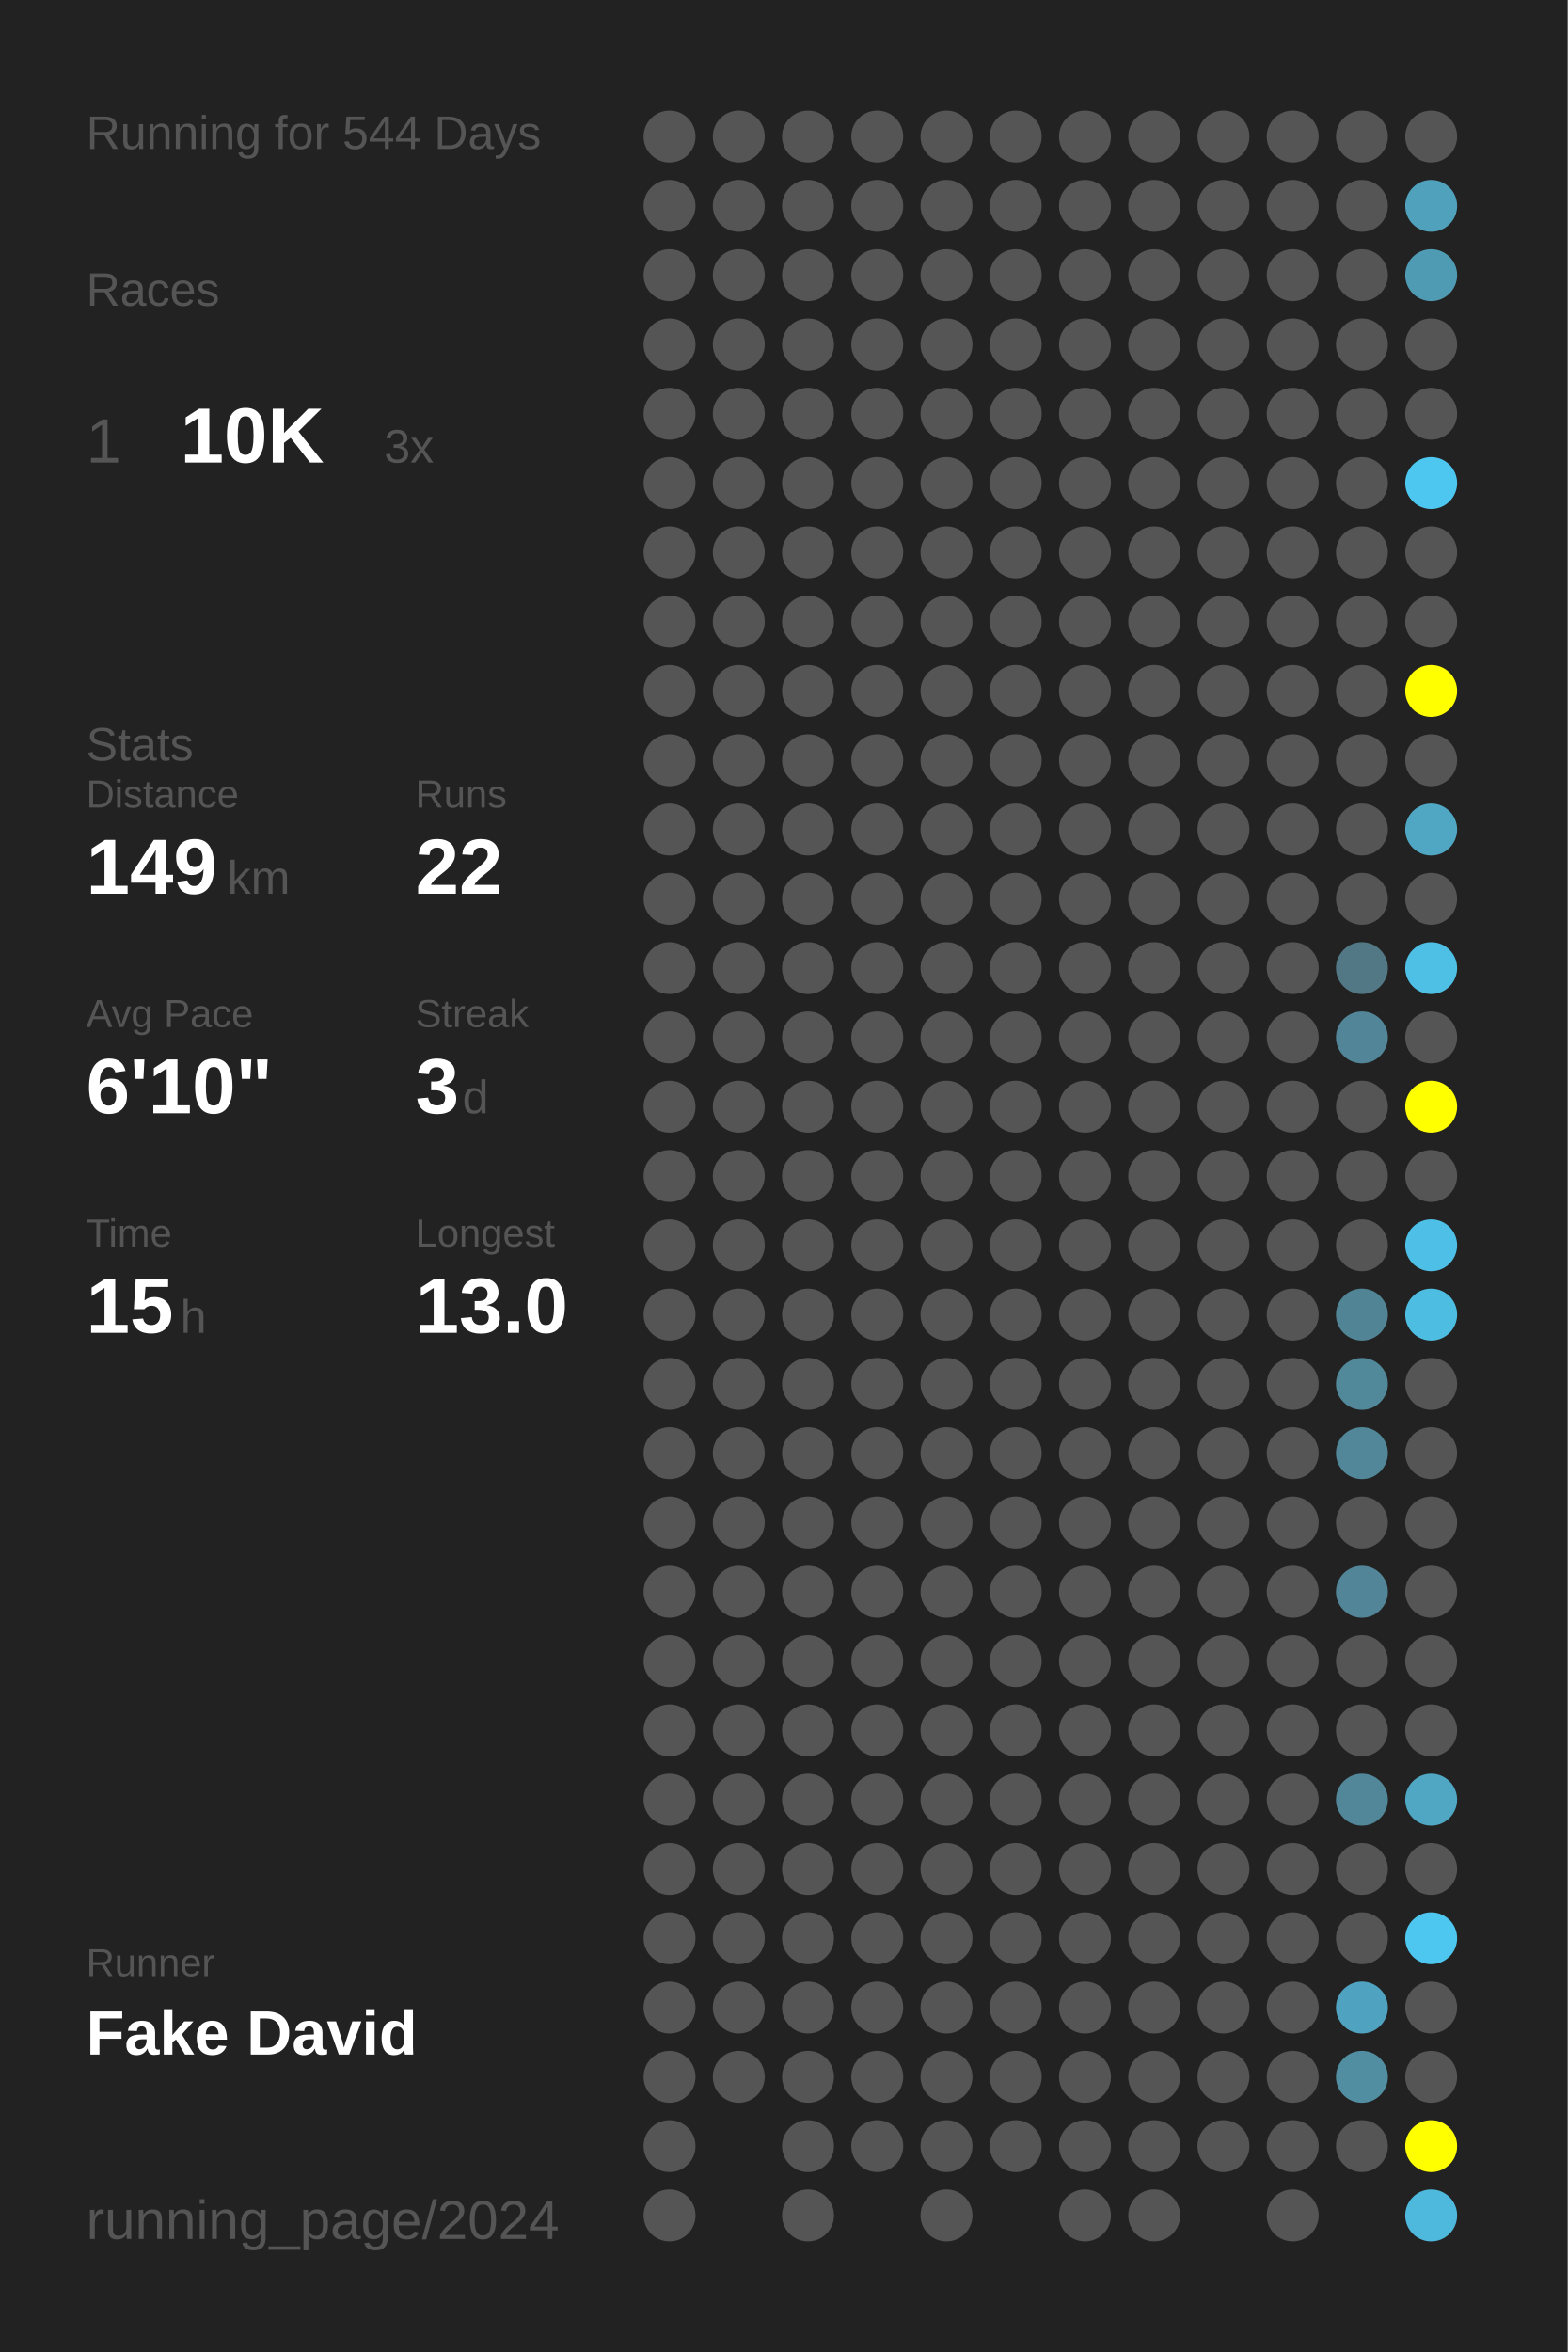
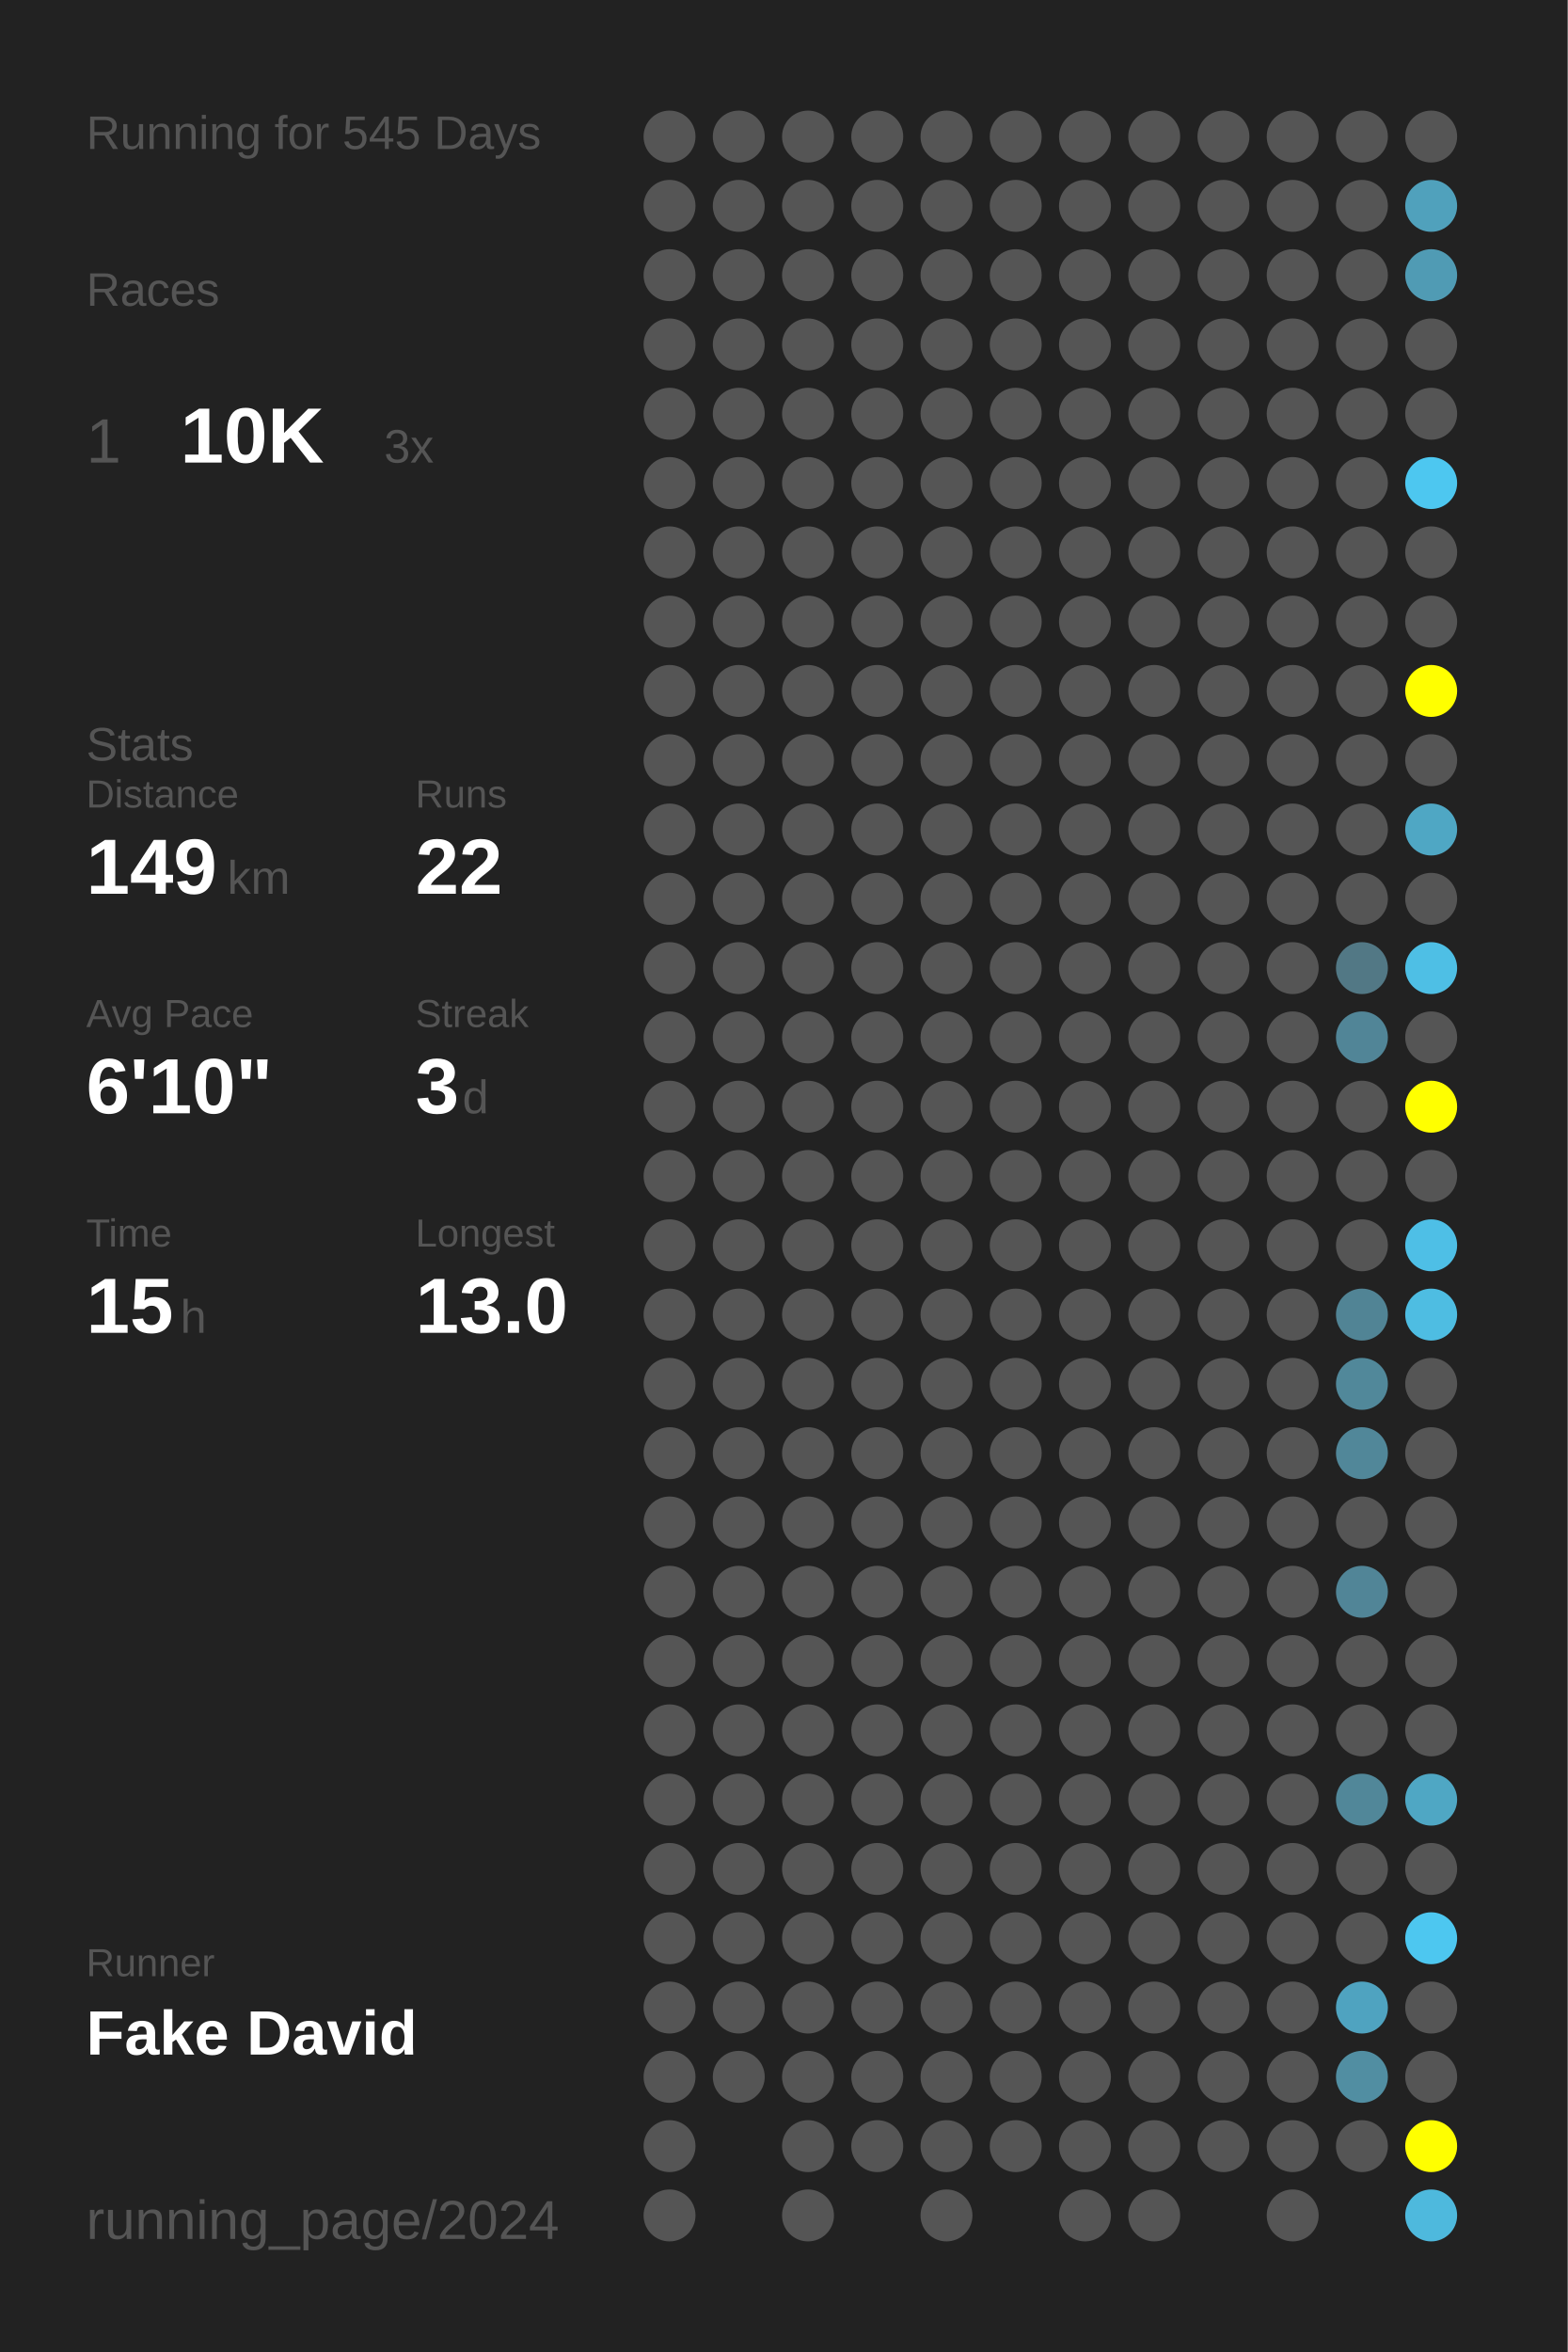
<svg xmlns="http://www.w3.org/2000/svg" baseProfile="full" height="300mm" version="1.1" viewBox="0,0,200,300" width="200mm">
  <defs />
  <rect fill="#222222" height="300" width="200" x="0" y="0" />
-   <text fill="#555555" style="font-size:6px; font-family:Arial;" x="11" y="19">Running for 544 Days</text>
+   <text fill="#555555" style="font-size:6px; font-family:Arial;" x="11" y="19">Running for 545 Days</text>
  <text fill="#555555" style="font-size:6px; font-family:Arial;" x="11" y="39">Races</text>
  <text fill="#555555" style="font-size:8px; font-family:Arial;" x="11" y="59">1</text>
  <text fill="#FFFFFF" style="font-size:10px; font-family:Arial; font-weight:bold;" x="23" y="59">10K</text>
  <text fill="#555555" style="font-size:6px; font-family:Arial;" x="49" y="59">3x</text>
  <text fill="#555555" style="font-size:6px; font-family:Arial;" x="11" y="97">Stats</text>
  <text fill="#555555" style="font-size:5px; font-family:Arial;" x="11" y="103">Distance</text>
  <text fill="#FFFFFF" style="font-size:10px; font-family:Arial; font-weight:bold;" x="11" y="114">149</text>
  <text fill="#555555" style="font-size:6px; font-family:Arial;" x="29" y="114">km</text>
  <text fill="#555555" style="font-size:5px; font-family:Arial;" x="53" y="103">Runs</text>
  <text fill="#FFFFFF" style="font-size:10px; font-family:Arial; font-weight:bold;" x="53" y="114">22</text>
  <text fill="#555555" style="font-size:5px; font-family:Arial;" x="11" y="131">Avg Pace</text>
  <text fill="#FFFFFF" style="font-size:10px; font-family:Arial; font-weight:bold;" x="11" y="142">6'10"</text>
  <text fill="#555555" style="font-size:5px; font-family:Arial;" x="53" y="131">Streak</text>
  <text fill="#FFFFFF" style="font-size:10px; font-family:Arial; font-weight:bold;" x="53" y="142">3</text>
  <text fill="#555555" style="font-size:6px; font-family:Arial;" x="59" y="142">d</text>
  <text fill="#555555" style="font-size:5px; font-family:Arial;" x="11" y="159">Time</text>
  <text fill="#FFFFFF" style="font-size:10px; font-family:Arial; font-weight:bold;" x="11" y="170">15</text>
  <text fill="#555555" style="font-size:6px; font-family:Arial;" x="23" y="170">h</text>
  <text fill="#555555" style="font-size:5px; font-family:Arial;" x="53" y="159">Longest</text>
  <text fill="#FFFFFF" style="font-size:10px; font-family:Arial; font-weight:bold;" x="53" y="170">13.0</text>
  <text fill="#555555" style="font-size:5px; font-family:Arial;" x="11" y="252.065">Runner</text>
  <text fill="#FFFFFF" style="font-size:8px; font-family:Arial; font-weight:bold;" x="11" y="262.065">Fake David</text>
  <text fill="#555555" style="font-size:7px; font-family:Arial;" x="11" y="285.581">running_page/2024</text>
  <circle cx="85.417" cy="17.419" fill="#555555" r="3.312" />
  <circle cx="85.417" cy="26.258" fill="#555555" r="3.312" />
  <circle cx="85.417" cy="35.097" fill="#555555" r="3.312" />
  <circle cx="85.417" cy="43.935" fill="#555555" r="3.312" />
  <circle cx="85.417" cy="52.774" fill="#555555" r="3.312" />
  <circle cx="85.417" cy="61.613" fill="#555555" r="3.312" />
  <circle cx="85.417" cy="70.452" fill="#555555" r="3.312" />
  <circle cx="85.417" cy="79.29" fill="#555555" r="3.312" />
  <circle cx="85.417" cy="88.129" fill="#555555" r="3.312" />
  <circle cx="85.417" cy="96.968" fill="#555555" r="3.312" />
  <circle cx="85.417" cy="105.806" fill="#555555" r="3.312" />
  <circle cx="85.417" cy="114.645" fill="#555555" r="3.312" />
  <circle cx="85.417" cy="123.484" fill="#555555" r="3.312" />
  <circle cx="85.417" cy="132.323" fill="#555555" r="3.312" />
  <circle cx="85.417" cy="141.161" fill="#555555" r="3.312" />
  <circle cx="85.417" cy="150" fill="#555555" r="3.312" />
  <circle cx="85.417" cy="158.839" fill="#555555" r="3.312" />
  <circle cx="85.417" cy="167.677" fill="#555555" r="3.312" />
  <circle cx="85.417" cy="176.516" fill="#555555" r="3.312" />
  <circle cx="85.417" cy="185.355" fill="#555555" r="3.312" />
  <circle cx="85.417" cy="194.194" fill="#555555" r="3.312" />
  <circle cx="85.417" cy="203.032" fill="#555555" r="3.312" />
  <circle cx="85.417" cy="211.871" fill="#555555" r="3.312" />
  <circle cx="85.417" cy="220.71" fill="#555555" r="3.312" />
  <circle cx="85.417" cy="229.548" fill="#555555" r="3.312" />
  <circle cx="85.417" cy="238.387" fill="#555555" r="3.312" />
  <circle cx="85.417" cy="247.226" fill="#555555" r="3.312" />
  <circle cx="85.417" cy="256.065" fill="#555555" r="3.312" />
  <circle cx="85.417" cy="264.903" fill="#555555" r="3.312" />
  <circle cx="85.417" cy="273.742" fill="#555555" r="3.312" />
  <circle cx="85.417" cy="282.581" fill="#555555" r="3.312" />
  <circle cx="94.25" cy="17.419" fill="#555555" r="3.312" />
  <circle cx="94.25" cy="26.258" fill="#555555" r="3.312" />
  <circle cx="94.25" cy="35.097" fill="#555555" r="3.312" />
  <circle cx="94.25" cy="43.935" fill="#555555" r="3.312" />
  <circle cx="94.25" cy="52.774" fill="#555555" r="3.312" />
  <circle cx="94.25" cy="61.613" fill="#555555" r="3.312" />
  <circle cx="94.25" cy="70.452" fill="#555555" r="3.312" />
  <circle cx="94.25" cy="79.29" fill="#555555" r="3.312" />
  <circle cx="94.25" cy="88.129" fill="#555555" r="3.312" />
  <circle cx="94.25" cy="96.968" fill="#555555" r="3.312" />
  <circle cx="94.25" cy="105.806" fill="#555555" r="3.312" />
  <circle cx="94.25" cy="114.645" fill="#555555" r="3.312" />
  <circle cx="94.25" cy="123.484" fill="#555555" r="3.312" />
  <circle cx="94.25" cy="132.323" fill="#555555" r="3.312" />
  <circle cx="94.25" cy="141.161" fill="#555555" r="3.312" />
  <circle cx="94.25" cy="150" fill="#555555" r="3.312" />
  <circle cx="94.25" cy="158.839" fill="#555555" r="3.312" />
  <circle cx="94.25" cy="167.677" fill="#555555" r="3.312" />
  <circle cx="94.25" cy="176.516" fill="#555555" r="3.312" />
  <circle cx="94.25" cy="185.355" fill="#555555" r="3.312" />
  <circle cx="94.25" cy="194.194" fill="#555555" r="3.312" />
  <circle cx="94.25" cy="203.032" fill="#555555" r="3.312" />
  <circle cx="94.25" cy="211.871" fill="#555555" r="3.312" />
  <circle cx="94.25" cy="220.71" fill="#555555" r="3.312" />
  <circle cx="94.25" cy="229.548" fill="#555555" r="3.312" />
  <circle cx="94.25" cy="238.387" fill="#555555" r="3.312" />
  <circle cx="94.25" cy="247.226" fill="#555555" r="3.312" />
  <circle cx="94.25" cy="256.065" fill="#555555" r="3.312" />
  <circle cx="94.25" cy="264.903" fill="#555555" r="3.312" />
  <circle cx="103.083" cy="17.419" fill="#555555" r="3.312" />
  <circle cx="103.083" cy="26.258" fill="#555555" r="3.312" />
  <circle cx="103.083" cy="35.097" fill="#555555" r="3.312" />
  <circle cx="103.083" cy="43.935" fill="#555555" r="3.312" />
  <circle cx="103.083" cy="52.774" fill="#555555" r="3.312" />
  <circle cx="103.083" cy="61.613" fill="#555555" r="3.312" />
  <circle cx="103.083" cy="70.452" fill="#555555" r="3.312" />
  <circle cx="103.083" cy="79.29" fill="#555555" r="3.312" />
  <circle cx="103.083" cy="88.129" fill="#555555" r="3.312" />
  <circle cx="103.083" cy="96.968" fill="#555555" r="3.312" />
  <circle cx="103.083" cy="105.806" fill="#555555" r="3.312" />
  <circle cx="103.083" cy="114.645" fill="#555555" r="3.312" />
  <circle cx="103.083" cy="123.484" fill="#555555" r="3.312" />
  <circle cx="103.083" cy="132.323" fill="#555555" r="3.312" />
  <circle cx="103.083" cy="141.161" fill="#555555" r="3.312" />
  <circle cx="103.083" cy="150" fill="#555555" r="3.312" />
  <circle cx="103.083" cy="158.839" fill="#555555" r="3.312" />
  <circle cx="103.083" cy="167.677" fill="#555555" r="3.312" />
  <circle cx="103.083" cy="176.516" fill="#555555" r="3.312" />
  <circle cx="103.083" cy="185.355" fill="#555555" r="3.312" />
  <circle cx="103.083" cy="194.194" fill="#555555" r="3.312" />
  <circle cx="103.083" cy="203.032" fill="#555555" r="3.312" />
  <circle cx="103.083" cy="211.871" fill="#555555" r="3.312" />
  <circle cx="103.083" cy="220.71" fill="#555555" r="3.312" />
  <circle cx="103.083" cy="229.548" fill="#555555" r="3.312" />
  <circle cx="103.083" cy="238.387" fill="#555555" r="3.312" />
  <circle cx="103.083" cy="247.226" fill="#555555" r="3.312" />
  <circle cx="103.083" cy="256.065" fill="#555555" r="3.312" />
  <circle cx="103.083" cy="264.903" fill="#555555" r="3.312" />
  <circle cx="103.083" cy="273.742" fill="#555555" r="3.312" />
  <circle cx="103.083" cy="282.581" fill="#555555" r="3.312" />
  <circle cx="111.917" cy="17.419" fill="#555555" r="3.312" />
  <circle cx="111.917" cy="26.258" fill="#555555" r="3.312" />
  <circle cx="111.917" cy="35.097" fill="#555555" r="3.312" />
  <circle cx="111.917" cy="43.935" fill="#555555" r="3.312" />
  <circle cx="111.917" cy="52.774" fill="#555555" r="3.312" />
  <circle cx="111.917" cy="61.613" fill="#555555" r="3.312" />
  <circle cx="111.917" cy="70.452" fill="#555555" r="3.312" />
  <circle cx="111.917" cy="79.29" fill="#555555" r="3.312" />
  <circle cx="111.917" cy="88.129" fill="#555555" r="3.312" />
  <circle cx="111.917" cy="96.968" fill="#555555" r="3.312" />
  <circle cx="111.917" cy="105.806" fill="#555555" r="3.312" />
  <circle cx="111.917" cy="114.645" fill="#555555" r="3.312" />
  <circle cx="111.917" cy="123.484" fill="#555555" r="3.312" />
  <circle cx="111.917" cy="132.323" fill="#555555" r="3.312" />
  <circle cx="111.917" cy="141.161" fill="#555555" r="3.312" />
  <circle cx="111.917" cy="150" fill="#555555" r="3.312" />
  <circle cx="111.917" cy="158.839" fill="#555555" r="3.312" />
  <circle cx="111.917" cy="167.677" fill="#555555" r="3.312" />
  <circle cx="111.917" cy="176.516" fill="#555555" r="3.312" />
  <circle cx="111.917" cy="185.355" fill="#555555" r="3.312" />
  <circle cx="111.917" cy="194.194" fill="#555555" r="3.312" />
  <circle cx="111.917" cy="203.032" fill="#555555" r="3.312" />
  <circle cx="111.917" cy="211.871" fill="#555555" r="3.312" />
  <circle cx="111.917" cy="220.71" fill="#555555" r="3.312" />
  <circle cx="111.917" cy="229.548" fill="#555555" r="3.312" />
  <circle cx="111.917" cy="238.387" fill="#555555" r="3.312" />
  <circle cx="111.917" cy="247.226" fill="#555555" r="3.312" />
  <circle cx="111.917" cy="256.065" fill="#555555" r="3.312" />
  <circle cx="111.917" cy="264.903" fill="#555555" r="3.312" />
  <circle cx="111.917" cy="273.742" fill="#555555" r="3.312" />
  <circle cx="120.75" cy="17.419" fill="#555555" r="3.312" />
  <circle cx="120.75" cy="26.258" fill="#555555" r="3.312" />
  <circle cx="120.75" cy="35.097" fill="#555555" r="3.312" />
  <circle cx="120.75" cy="43.935" fill="#555555" r="3.312" />
  <circle cx="120.75" cy="52.774" fill="#555555" r="3.312" />
  <circle cx="120.75" cy="61.613" fill="#555555" r="3.312" />
  <circle cx="120.75" cy="70.452" fill="#555555" r="3.312" />
  <circle cx="120.75" cy="79.29" fill="#555555" r="3.312" />
  <circle cx="120.75" cy="88.129" fill="#555555" r="3.312" />
  <circle cx="120.75" cy="96.968" fill="#555555" r="3.312" />
  <circle cx="120.75" cy="105.806" fill="#555555" r="3.312" />
  <circle cx="120.75" cy="114.645" fill="#555555" r="3.312" />
  <circle cx="120.75" cy="123.484" fill="#555555" r="3.312" />
  <circle cx="120.75" cy="132.323" fill="#555555" r="3.312" />
  <circle cx="120.75" cy="141.161" fill="#555555" r="3.312" />
  <circle cx="120.75" cy="150" fill="#555555" r="3.312" />
  <circle cx="120.75" cy="158.839" fill="#555555" r="3.312" />
  <circle cx="120.75" cy="167.677" fill="#555555" r="3.312" />
  <circle cx="120.75" cy="176.516" fill="#555555" r="3.312" />
  <circle cx="120.75" cy="185.355" fill="#555555" r="3.312" />
  <circle cx="120.75" cy="194.194" fill="#555555" r="3.312" />
  <circle cx="120.75" cy="203.032" fill="#555555" r="3.312" />
  <circle cx="120.75" cy="211.871" fill="#555555" r="3.312" />
  <circle cx="120.75" cy="220.71" fill="#555555" r="3.312" />
  <circle cx="120.75" cy="229.548" fill="#555555" r="3.312" />
  <circle cx="120.75" cy="238.387" fill="#555555" r="3.312" />
  <circle cx="120.75" cy="247.226" fill="#555555" r="3.312" />
  <circle cx="120.75" cy="256.065" fill="#555555" r="3.312" />
  <circle cx="120.75" cy="264.903" fill="#555555" r="3.312" />
  <circle cx="120.75" cy="273.742" fill="#555555" r="3.312" />
  <circle cx="120.75" cy="282.581" fill="#555555" r="3.312" />
  <circle cx="129.583" cy="17.419" fill="#555555" r="3.312" />
  <circle cx="129.583" cy="26.258" fill="#555555" r="3.312" />
  <circle cx="129.583" cy="35.097" fill="#555555" r="3.312" />
  <circle cx="129.583" cy="43.935" fill="#555555" r="3.312" />
  <circle cx="129.583" cy="52.774" fill="#555555" r="3.312" />
  <circle cx="129.583" cy="61.613" fill="#555555" r="3.312" />
  <circle cx="129.583" cy="70.452" fill="#555555" r="3.312" />
  <circle cx="129.583" cy="79.29" fill="#555555" r="3.312" />
  <circle cx="129.583" cy="88.129" fill="#555555" r="3.312" />
  <circle cx="129.583" cy="96.968" fill="#555555" r="3.312" />
  <circle cx="129.583" cy="105.806" fill="#555555" r="3.312" />
  <circle cx="129.583" cy="114.645" fill="#555555" r="3.312" />
  <circle cx="129.583" cy="123.484" fill="#555555" r="3.312" />
  <circle cx="129.583" cy="132.323" fill="#555555" r="3.312" />
  <circle cx="129.583" cy="141.161" fill="#555555" r="3.312" />
  <circle cx="129.583" cy="150" fill="#555555" r="3.312" />
  <circle cx="129.583" cy="158.839" fill="#555555" r="3.312" />
  <circle cx="129.583" cy="167.677" fill="#555555" r="3.312" />
  <circle cx="129.583" cy="176.516" fill="#555555" r="3.312" />
  <circle cx="129.583" cy="185.355" fill="#555555" r="3.312" />
  <circle cx="129.583" cy="194.194" fill="#555555" r="3.312" />
  <circle cx="129.583" cy="203.032" fill="#555555" r="3.312" />
  <circle cx="129.583" cy="211.871" fill="#555555" r="3.312" />
  <circle cx="129.583" cy="220.71" fill="#555555" r="3.312" />
  <circle cx="129.583" cy="229.548" fill="#555555" r="3.312" />
  <circle cx="129.583" cy="238.387" fill="#555555" r="3.312" />
  <circle cx="129.583" cy="247.226" fill="#555555" r="3.312" />
  <circle cx="129.583" cy="256.065" fill="#555555" r="3.312" />
  <circle cx="129.583" cy="264.903" fill="#555555" r="3.312" />
  <circle cx="129.583" cy="273.742" fill="#555555" r="3.312" />
  <circle cx="138.417" cy="17.419" fill="#555555" r="3.312" />
  <circle cx="138.417" cy="26.258" fill="#555555" r="3.312" />
  <circle cx="138.417" cy="35.097" fill="#555555" r="3.312" />
  <circle cx="138.417" cy="43.935" fill="#555555" r="3.312" />
  <circle cx="138.417" cy="52.774" fill="#555555" r="3.312" />
  <circle cx="138.417" cy="61.613" fill="#555555" r="3.312" />
  <circle cx="138.417" cy="70.452" fill="#555555" r="3.312" />
  <circle cx="138.417" cy="79.29" fill="#555555" r="3.312" />
  <circle cx="138.417" cy="88.129" fill="#555555" r="3.312" />
  <circle cx="138.417" cy="96.968" fill="#555555" r="3.312" />
  <circle cx="138.417" cy="105.806" fill="#555555" r="3.312" />
  <circle cx="138.417" cy="114.645" fill="#555555" r="3.312" />
  <circle cx="138.417" cy="123.484" fill="#555555" r="3.312" />
  <circle cx="138.417" cy="132.323" fill="#555555" r="3.312" />
  <circle cx="138.417" cy="141.161" fill="#555555" r="3.312" />
  <circle cx="138.417" cy="150" fill="#555555" r="3.312" />
  <circle cx="138.417" cy="158.839" fill="#555555" r="3.312" />
  <circle cx="138.417" cy="167.677" fill="#555555" r="3.312" />
  <circle cx="138.417" cy="176.516" fill="#555555" r="3.312" />
  <circle cx="138.417" cy="185.355" fill="#555555" r="3.312" />
  <circle cx="138.417" cy="194.194" fill="#555555" r="3.312" />
  <circle cx="138.417" cy="203.032" fill="#555555" r="3.312" />
  <circle cx="138.417" cy="211.871" fill="#555555" r="3.312" />
  <circle cx="138.417" cy="220.71" fill="#555555" r="3.312" />
  <circle cx="138.417" cy="229.548" fill="#555555" r="3.312" />
  <circle cx="138.417" cy="238.387" fill="#555555" r="3.312" />
  <circle cx="138.417" cy="247.226" fill="#555555" r="3.312" />
  <circle cx="138.417" cy="256.065" fill="#555555" r="3.312" />
  <circle cx="138.417" cy="264.903" fill="#555555" r="3.312" />
  <circle cx="138.417" cy="273.742" fill="#555555" r="3.312" />
  <circle cx="138.417" cy="282.581" fill="#555555" r="3.312" />
  <circle cx="147.25" cy="17.419" fill="#555555" r="3.312" />
  <circle cx="147.25" cy="26.258" fill="#555555" r="3.312" />
  <circle cx="147.25" cy="35.097" fill="#555555" r="3.312" />
  <circle cx="147.25" cy="43.935" fill="#555555" r="3.312" />
  <circle cx="147.25" cy="52.774" fill="#555555" r="3.312" />
  <circle cx="147.25" cy="61.613" fill="#555555" r="3.312" />
  <circle cx="147.25" cy="70.452" fill="#555555" r="3.312" />
  <circle cx="147.25" cy="79.29" fill="#555555" r="3.312" />
  <circle cx="147.25" cy="88.129" fill="#555555" r="3.312" />
  <circle cx="147.25" cy="96.968" fill="#555555" r="3.312" />
  <circle cx="147.25" cy="105.806" fill="#555555" r="3.312" />
  <circle cx="147.25" cy="114.645" fill="#555555" r="3.312" />
  <circle cx="147.25" cy="123.484" fill="#555555" r="3.312" />
  <circle cx="147.25" cy="132.323" fill="#555555" r="3.312" />
  <circle cx="147.25" cy="141.161" fill="#555555" r="3.312" />
  <circle cx="147.25" cy="150" fill="#555555" r="3.312" />
  <circle cx="147.25" cy="158.839" fill="#555555" r="3.312" />
  <circle cx="147.25" cy="167.677" fill="#555555" r="3.312" />
  <circle cx="147.25" cy="176.516" fill="#555555" r="3.312" />
  <circle cx="147.25" cy="185.355" fill="#555555" r="3.312" />
  <circle cx="147.25" cy="194.194" fill="#555555" r="3.312" />
  <circle cx="147.25" cy="203.032" fill="#555555" r="3.312" />
  <circle cx="147.25" cy="211.871" fill="#555555" r="3.312" />
  <circle cx="147.25" cy="220.71" fill="#555555" r="3.312" />
  <circle cx="147.25" cy="229.548" fill="#555555" r="3.312" />
  <circle cx="147.25" cy="238.387" fill="#555555" r="3.312" />
  <circle cx="147.25" cy="247.226" fill="#555555" r="3.312" />
  <circle cx="147.25" cy="256.065" fill="#555555" r="3.312" />
  <circle cx="147.25" cy="264.903" fill="#555555" r="3.312" />
  <circle cx="147.25" cy="273.742" fill="#555555" r="3.312" />
  <circle cx="147.25" cy="282.581" fill="#555555" r="3.312" />
  <circle cx="156.083" cy="17.419" fill="#555555" r="3.312" />
  <circle cx="156.083" cy="26.258" fill="#555555" r="3.312" />
  <circle cx="156.083" cy="35.097" fill="#555555" r="3.312" />
  <circle cx="156.083" cy="43.935" fill="#555555" r="3.312" />
  <circle cx="156.083" cy="52.774" fill="#555555" r="3.312" />
  <circle cx="156.083" cy="61.613" fill="#555555" r="3.312" />
  <circle cx="156.083" cy="70.452" fill="#555555" r="3.312" />
  <circle cx="156.083" cy="79.29" fill="#555555" r="3.312" />
  <circle cx="156.083" cy="88.129" fill="#555555" r="3.312" />
  <circle cx="156.083" cy="96.968" fill="#555555" r="3.312" />
  <circle cx="156.083" cy="105.806" fill="#555555" r="3.312" />
  <circle cx="156.083" cy="114.645" fill="#555555" r="3.312" />
  <circle cx="156.083" cy="123.484" fill="#555555" r="3.312" />
  <circle cx="156.083" cy="132.323" fill="#555555" r="3.312" />
  <circle cx="156.083" cy="141.161" fill="#555555" r="3.312" />
  <circle cx="156.083" cy="150" fill="#555555" r="3.312" />
  <circle cx="156.083" cy="158.839" fill="#555555" r="3.312" />
  <circle cx="156.083" cy="167.677" fill="#555555" r="3.312" />
  <circle cx="156.083" cy="176.516" fill="#555555" r="3.312" />
  <circle cx="156.083" cy="185.355" fill="#555555" r="3.312" />
  <circle cx="156.083" cy="194.194" fill="#555555" r="3.312" />
  <circle cx="156.083" cy="203.032" fill="#555555" r="3.312" />
  <circle cx="156.083" cy="211.871" fill="#555555" r="3.312" />
  <circle cx="156.083" cy="220.71" fill="#555555" r="3.312" />
  <circle cx="156.083" cy="229.548" fill="#555555" r="3.312" />
  <circle cx="156.083" cy="238.387" fill="#555555" r="3.312" />
  <circle cx="156.083" cy="247.226" fill="#555555" r="3.312" />
  <circle cx="156.083" cy="256.065" fill="#555555" r="3.312" />
  <circle cx="156.083" cy="264.903" fill="#555555" r="3.312" />
  <circle cx="156.083" cy="273.742" fill="#555555" r="3.312" />
  <circle cx="164.917" cy="17.419" fill="#555555" r="3.312" />
  <circle cx="164.917" cy="26.258" fill="#555555" r="3.312" />
  <circle cx="164.917" cy="35.097" fill="#555555" r="3.312" />
  <circle cx="164.917" cy="43.935" fill="#555555" r="3.312" />
  <circle cx="164.917" cy="52.774" fill="#555555" r="3.312" />
  <circle cx="164.917" cy="61.613" fill="#555555" r="3.312" />
  <circle cx="164.917" cy="70.452" fill="#555555" r="3.312" />
  <circle cx="164.917" cy="79.29" fill="#555555" r="3.312" />
  <circle cx="164.917" cy="88.129" fill="#555555" r="3.312" />
  <circle cx="164.917" cy="96.968" fill="#555555" r="3.312" />
  <circle cx="164.917" cy="105.806" fill="#555555" r="3.312" />
  <circle cx="164.917" cy="114.645" fill="#555555" r="3.312" />
  <circle cx="164.917" cy="123.484" fill="#555555" r="3.312" />
  <circle cx="164.917" cy="132.323" fill="#555555" r="3.312" />
  <circle cx="164.917" cy="141.161" fill="#555555" r="3.312" />
  <circle cx="164.917" cy="150" fill="#555555" r="3.312" />
  <circle cx="164.917" cy="158.839" fill="#555555" r="3.312" />
  <circle cx="164.917" cy="167.677" fill="#555555" r="3.312" />
  <circle cx="164.917" cy="176.516" fill="#555555" r="3.312" />
  <circle cx="164.917" cy="185.355" fill="#555555" r="3.312" />
  <circle cx="164.917" cy="194.194" fill="#555555" r="3.312" />
  <circle cx="164.917" cy="203.032" fill="#555555" r="3.312" />
  <circle cx="164.917" cy="211.871" fill="#555555" r="3.312" />
  <circle cx="164.917" cy="220.71" fill="#555555" r="3.312" />
  <circle cx="164.917" cy="229.548" fill="#555555" r="3.312" />
  <circle cx="164.917" cy="238.387" fill="#555555" r="3.312" />
  <circle cx="164.917" cy="247.226" fill="#555555" r="3.312" />
  <circle cx="164.917" cy="256.065" fill="#555555" r="3.312" />
  <circle cx="164.917" cy="264.903" fill="#555555" r="3.312" />
  <circle cx="164.917" cy="273.742" fill="#555555" r="3.312" />
  <circle cx="164.917" cy="282.581" fill="#555555" r="3.312" />
  <circle cx="173.75" cy="17.419" fill="#555555" r="3.312" />
  <circle cx="173.75" cy="26.258" fill="#555555" r="3.312" />
  <circle cx="173.75" cy="35.097" fill="#555555" r="3.312" />
  <circle cx="173.75" cy="43.935" fill="#555555" r="3.312" />
  <circle cx="173.75" cy="52.774" fill="#555555" r="3.312" />
  <circle cx="173.75" cy="61.613" fill="#555555" r="3.312" />
  <circle cx="173.75" cy="70.452" fill="#555555" r="3.312" />
  <circle cx="173.75" cy="79.29" fill="#555555" r="3.312" />
  <circle cx="173.75" cy="88.129" fill="#555555" r="3.312" />
  <circle cx="173.75" cy="96.968" fill="#555555" r="3.312" />
  <circle cx="173.75" cy="105.806" fill="#555555" r="3.312" />
  <circle cx="173.75" cy="114.645" fill="#555555" r="3.312" />
  <circle cx="173.75" cy="123.484" fill="#527885" r="3.312" />
  <circle cx="173.75" cy="132.323" fill="#518597" r="3.312" />
  <circle cx="173.75" cy="141.161" fill="#555555" r="3.312" />
  <circle cx="173.75" cy="150" fill="#555555" r="3.312" />
  <circle cx="173.75" cy="158.839" fill="#555555" r="3.312" />
  <circle cx="173.75" cy="167.677" fill="#518495" r="3.312" />
  <circle cx="173.75" cy="176.516" fill="#51889a" r="3.312" />
  <circle cx="173.75" cy="185.355" fill="#518799" r="3.312" />
  <circle cx="173.75" cy="194.194" fill="#555555" r="3.312" />
  <circle cx="173.75" cy="203.032" fill="#518597" r="3.312" />
  <circle cx="173.75" cy="211.871" fill="#555555" r="3.312" />
  <circle cx="173.75" cy="220.71" fill="#555555" r="3.312" />
  <circle cx="173.75" cy="229.548" fill="#518799" r="3.312" />
  <circle cx="173.75" cy="238.387" fill="#555555" r="3.312" />
  <circle cx="173.75" cy="247.226" fill="#555555" r="3.312" />
  <circle cx="173.75" cy="256.065" fill="#4fa3c0" r="3.312" />
  <circle cx="173.75" cy="264.903" fill="#518ea2" r="3.312" />
  <circle cx="173.75" cy="273.742" fill="#555555" r="3.312" />
  <circle cx="182.583" cy="17.419" fill="#555555" r="3.312" />
  <circle cx="182.583" cy="26.258" fill="#50a1bc" r="3.312" />
  <circle cx="182.583" cy="35.097" fill="#509bb4" r="3.312" />
  <circle cx="182.583" cy="43.935" fill="#555555" r="3.312" />
  <circle cx="182.583" cy="52.774" fill="#555555" r="3.312" />
  <circle cx="182.583" cy="61.613" fill="#4dc7f0" r="3.312" />
  <circle cx="182.583" cy="70.452" fill="#555555" r="3.312" />
  <circle cx="182.583" cy="79.29" fill="#555555" r="3.312" />
  <circle cx="182.583" cy="88.129" fill="#FFFF00" r="3.312" />
  <circle cx="182.583" cy="96.968" fill="#555555" r="3.312" />
  <circle cx="182.583" cy="105.806" fill="#4fa7c4" r="3.312" />
  <circle cx="182.583" cy="114.645" fill="#555555" r="3.312" />
  <circle cx="182.583" cy="123.484" fill="#4ebfe5" r="3.312" />
  <circle cx="182.583" cy="132.323" fill="#555555" r="3.312" />
  <circle cx="182.583" cy="141.161" fill="#FFFF00" r="3.312" />
  <circle cx="182.583" cy="150" fill="#555555" r="3.312" />
  <circle cx="182.583" cy="158.839" fill="#4ebfe6" r="3.312" />
  <circle cx="182.583" cy="167.677" fill="#4ebde2" r="3.312" />
  <circle cx="182.583" cy="176.516" fill="#555555" r="3.312" />
  <circle cx="182.583" cy="185.355" fill="#555555" r="3.312" />
  <circle cx="182.583" cy="194.194" fill="#555555" r="3.312" />
  <circle cx="182.583" cy="203.032" fill="#555555" r="3.312" />
  <circle cx="182.583" cy="211.871" fill="#555555" r="3.312" />
  <circle cx="182.583" cy="220.71" fill="#555555" r="3.312" />
  <circle cx="182.583" cy="229.548" fill="#4fa7c4" r="3.312" />
  <circle cx="182.583" cy="238.387" fill="#555555" r="3.312" />
  <circle cx="182.583" cy="247.226" fill="#4dc7f0" r="3.312" />
  <circle cx="182.583" cy="256.065" fill="#555555" r="3.312" />
  <circle cx="182.583" cy="264.903" fill="#555555" r="3.312" />
  <circle cx="182.583" cy="273.742" fill="#FFFF00" r="3.312" />
  <circle cx="182.583" cy="282.581" fill="#4eb9dd" r="3.312" />
</svg>
